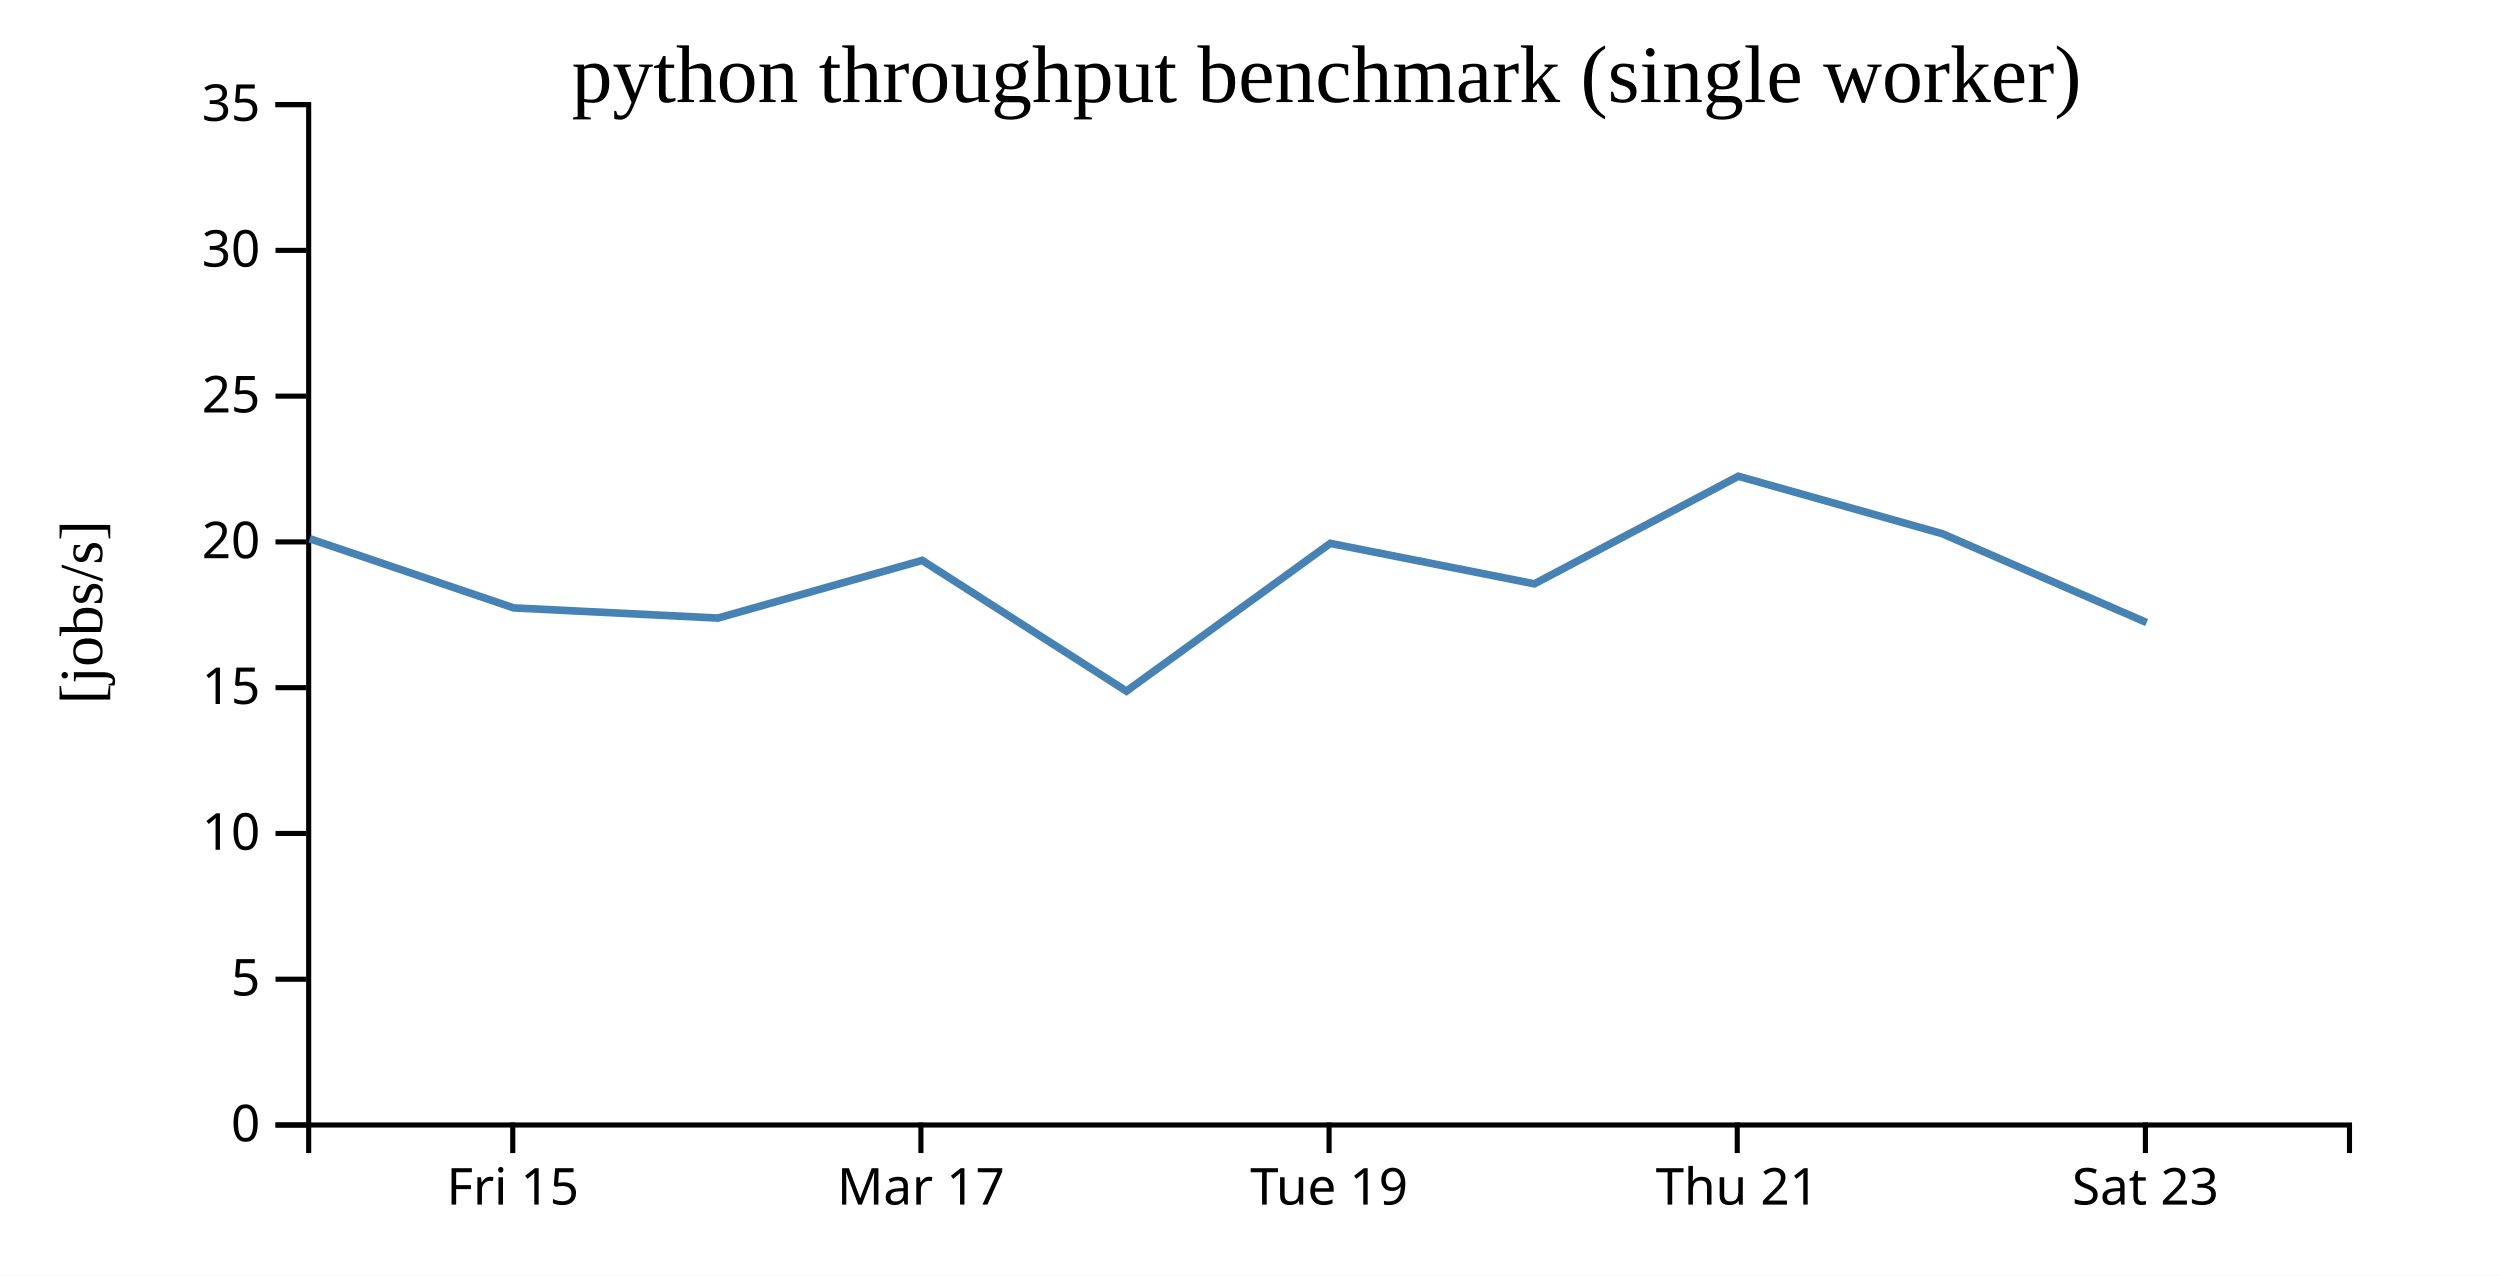
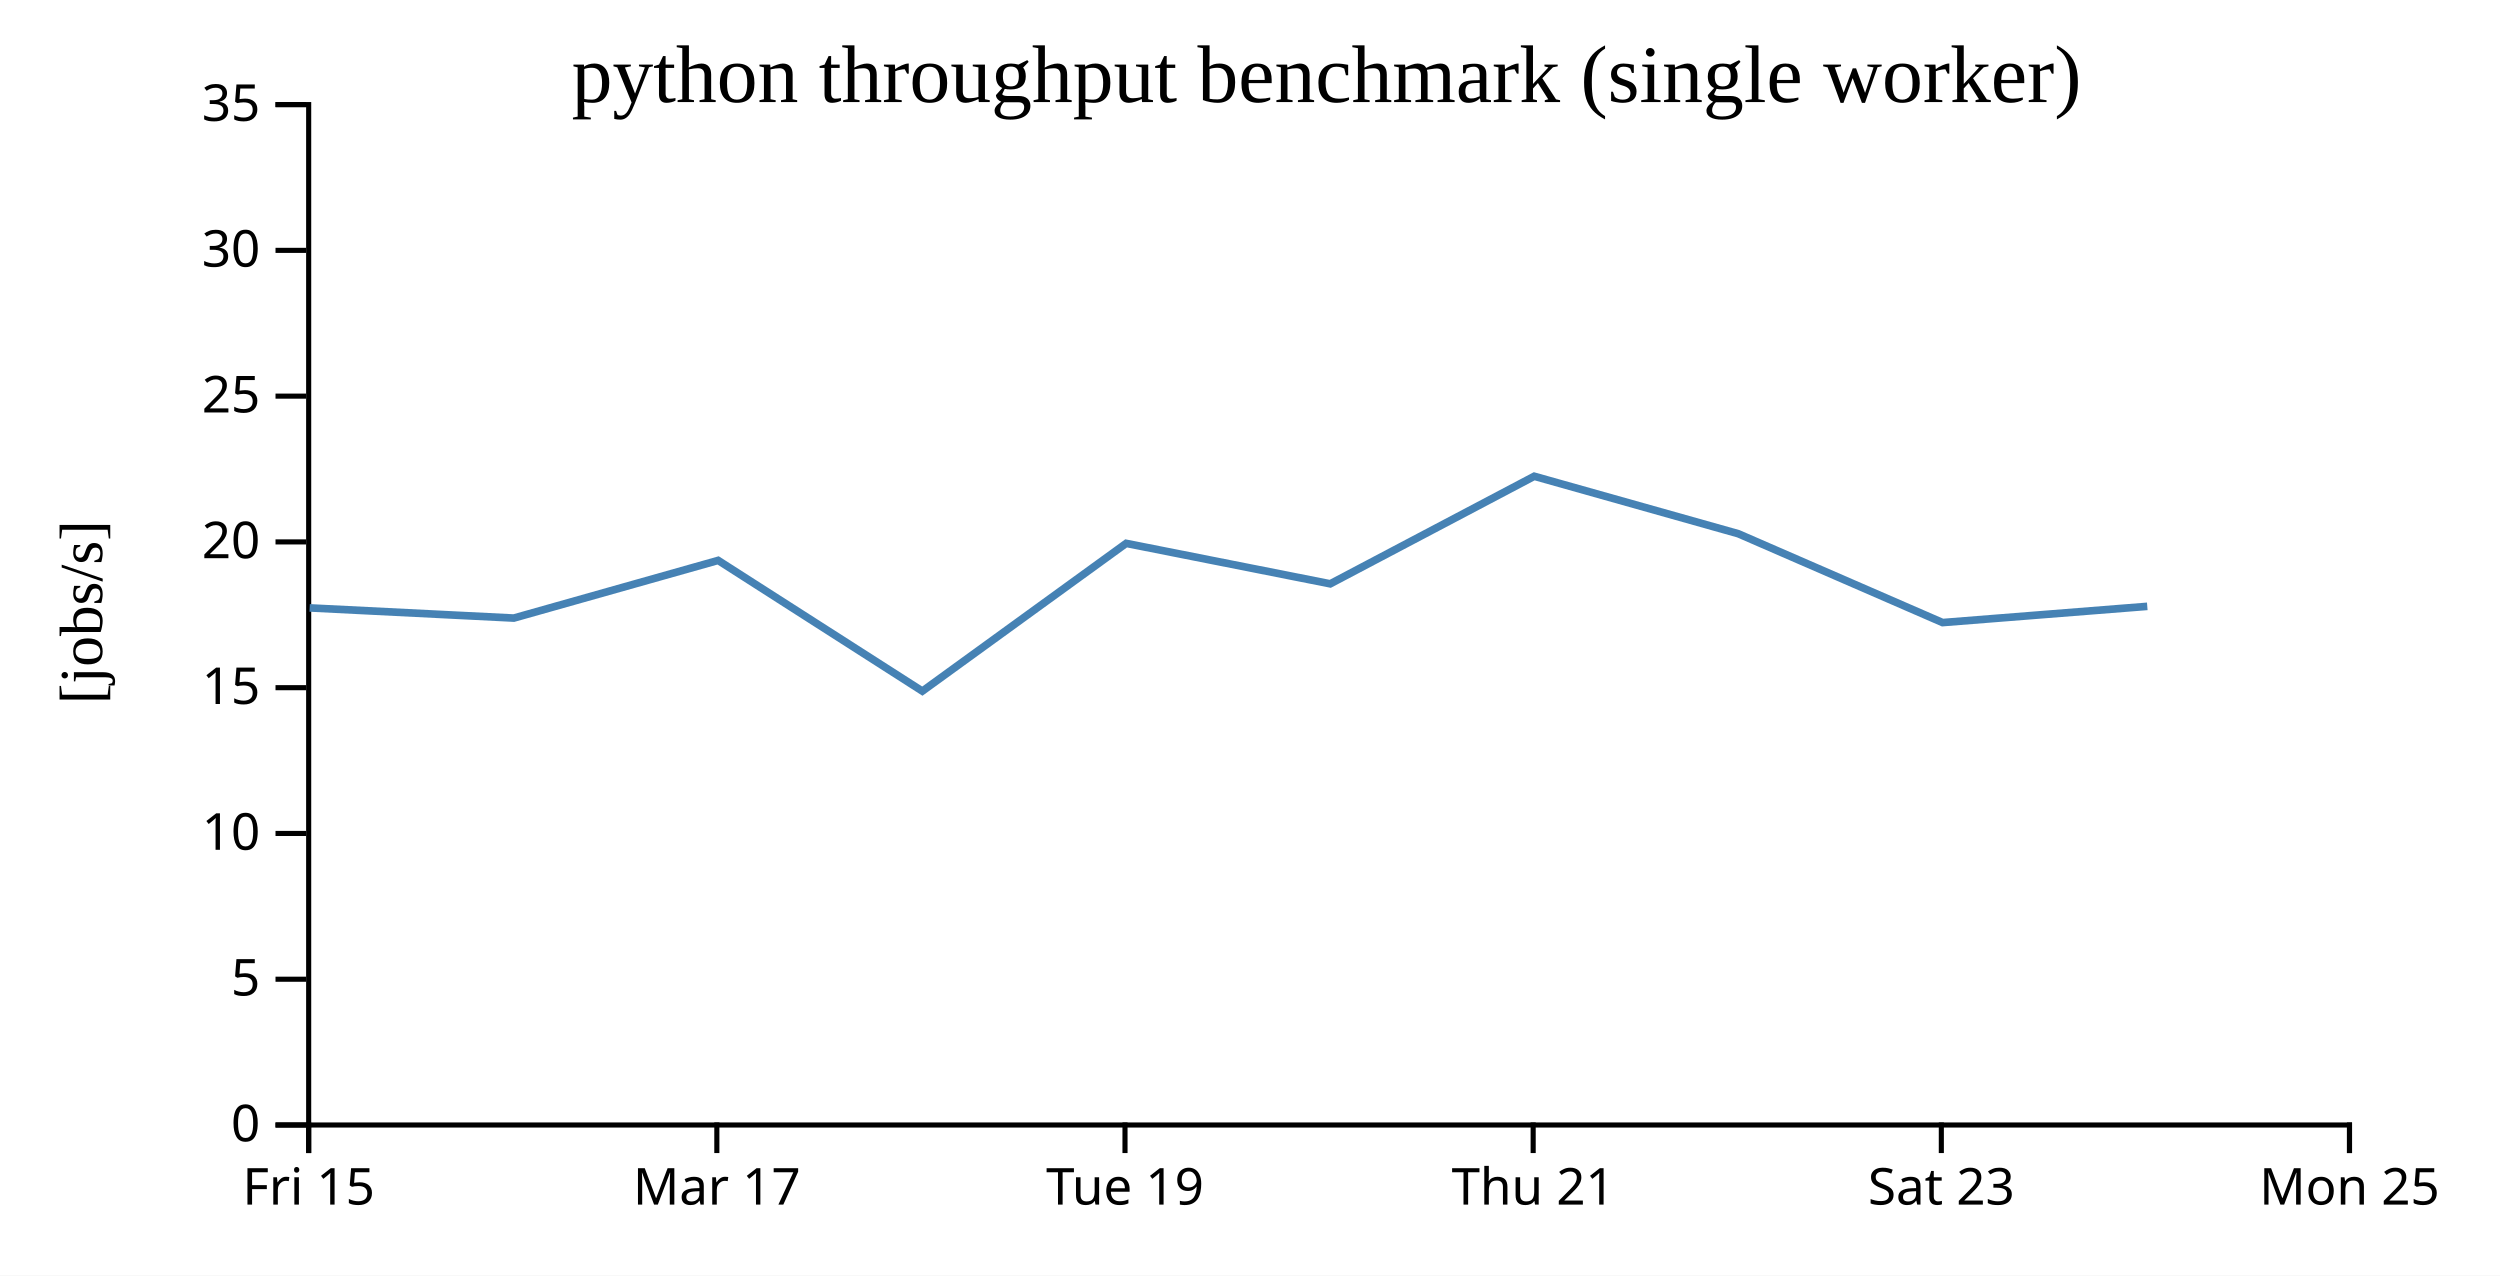
<svg xmlns="http://www.w3.org/2000/svg" width="490" height="250">
  <rect width="100%" height="100%" fill="white" />
  <g transform="translate(60,20)">
    <g transform="translate(0,200)" fill="none" font-size="10" font-family="sans-serif" text-anchor="middle">
      <path class="domain" stroke="currentColor" d="M0.5,6V0.5H400.5V6" />
-       <g class="tick" opacity="1" transform="translate(40.5,0)">
+       <g class="tick" opacity="1" transform="translate(0.5,0)">
        <line stroke="currentColor" y2="6" />
        <text fill="currentColor" y="9" dy="0.71em">Fri 15</text>
      </g>
-       <g class="tick" opacity="1" transform="translate(120.5,0)">
+       <g class="tick" opacity="1" transform="translate(80.5,0)">
        <line stroke="currentColor" y2="6" />
        <text fill="currentColor" y="9" dy="0.71em">Mar 17</text>
      </g>
-       <g class="tick" opacity="1" transform="translate(200.5,0)">
+       <g class="tick" opacity="1" transform="translate(160.5,0)">
        <line stroke="currentColor" y2="6" />
        <text fill="currentColor" y="9" dy="0.71em">Tue 19</text>
      </g>
-       <g class="tick" opacity="1" transform="translate(280.5,0)">
+       <g class="tick" opacity="1" transform="translate(240.5,0)">
        <line stroke="currentColor" y2="6" />
        <text fill="currentColor" y="9" dy="0.71em">Thu 21</text>
      </g>
-       <g class="tick" opacity="1" transform="translate(360.5,0)">
+       <g class="tick" opacity="1" transform="translate(320.5,0)">
        <line stroke="currentColor" y2="6" />
        <text fill="currentColor" y="9" dy="0.71em">Sat 23</text>
+       </g>
+       <g class="tick" opacity="1" transform="translate(400.5,0)">
+         <line stroke="currentColor" y2="6" />
+         <text fill="currentColor" y="9" dy="0.71em">Mon 25</text>
      </g>
    </g>
    <g fill="none" font-size="10" font-family="sans-serif" text-anchor="end">
      <path class="domain" stroke="currentColor" d="M-6,200.5H0.5V0.5H-6" />
      <g class="tick" opacity="1" transform="translate(0,200.5)">
        <line stroke="currentColor" x2="-6" />
        <text fill="currentColor" x="-9" dy="0.32em">0</text>
      </g>
      <g class="tick" opacity="1" transform="translate(0,171.9286)">
        <line stroke="currentColor" x2="-6" />
        <text fill="currentColor" x="-9" dy="0.32em">5</text>
      </g>
      <g class="tick" opacity="1" transform="translate(0,143.3571)">
        <line stroke="currentColor" x2="-6" />
        <text fill="currentColor" x="-9" dy="0.32em">10</text>
      </g>
      <g class="tick" opacity="1" transform="translate(0,114.7857)">
        <line stroke="currentColor" x2="-6" />
        <text fill="currentColor" x="-9" dy="0.32em">15</text>
      </g>
      <g class="tick" opacity="1" transform="translate(0,86.21429)">
        <line stroke="currentColor" x2="-6" />
        <text fill="currentColor" x="-9" dy="0.32em">20</text>
      </g>
      <g class="tick" opacity="1" transform="translate(0,57.64286)">
        <line stroke="currentColor" x2="-6" />
        <text fill="currentColor" x="-9" dy="0.32em">25</text>
      </g>
      <g class="tick" opacity="1" transform="translate(0,29.07143)">
        <line stroke="currentColor" x2="-6" />
        <text fill="currentColor" x="-9" dy="0.32em">30</text>
      </g>
      <g class="tick" opacity="1" transform="translate(0,0.5)">
        <line stroke="currentColor" x2="-6" />
        <text fill="currentColor" x="-9" dy="0.32em">35</text>
      </g>
    </g>
    <text text-anchor="middle" style="font-size: 12px" transform="rotate(-90)" y="-40" x="-100">[jobs/s]</text>
    <text text-anchor="middle" style="font-size: 16px" y="0" x="200">python throughput benchmark (single worker)</text>
-     <path fill="none" stroke="steelblue" stroke-width="1.5" d="M0.698,85.586L40.688,99.148L80.709,101.144L120.751,89.839L160.78,115.462L200.729,86.5L240.725,94.43L280.714,73.348L320.702,84.611L360.746,102.025" />
+     <path fill="none" stroke="steelblue" stroke-width="1.5" d="M0.688,99.148L40.709,101.144L80.751,89.839L120.78,115.462L160.729,86.5L200.725,94.43L240.714,73.348L280.702,84.611L320.746,102.025L360.866,98.844" />
  </g>
</svg>
